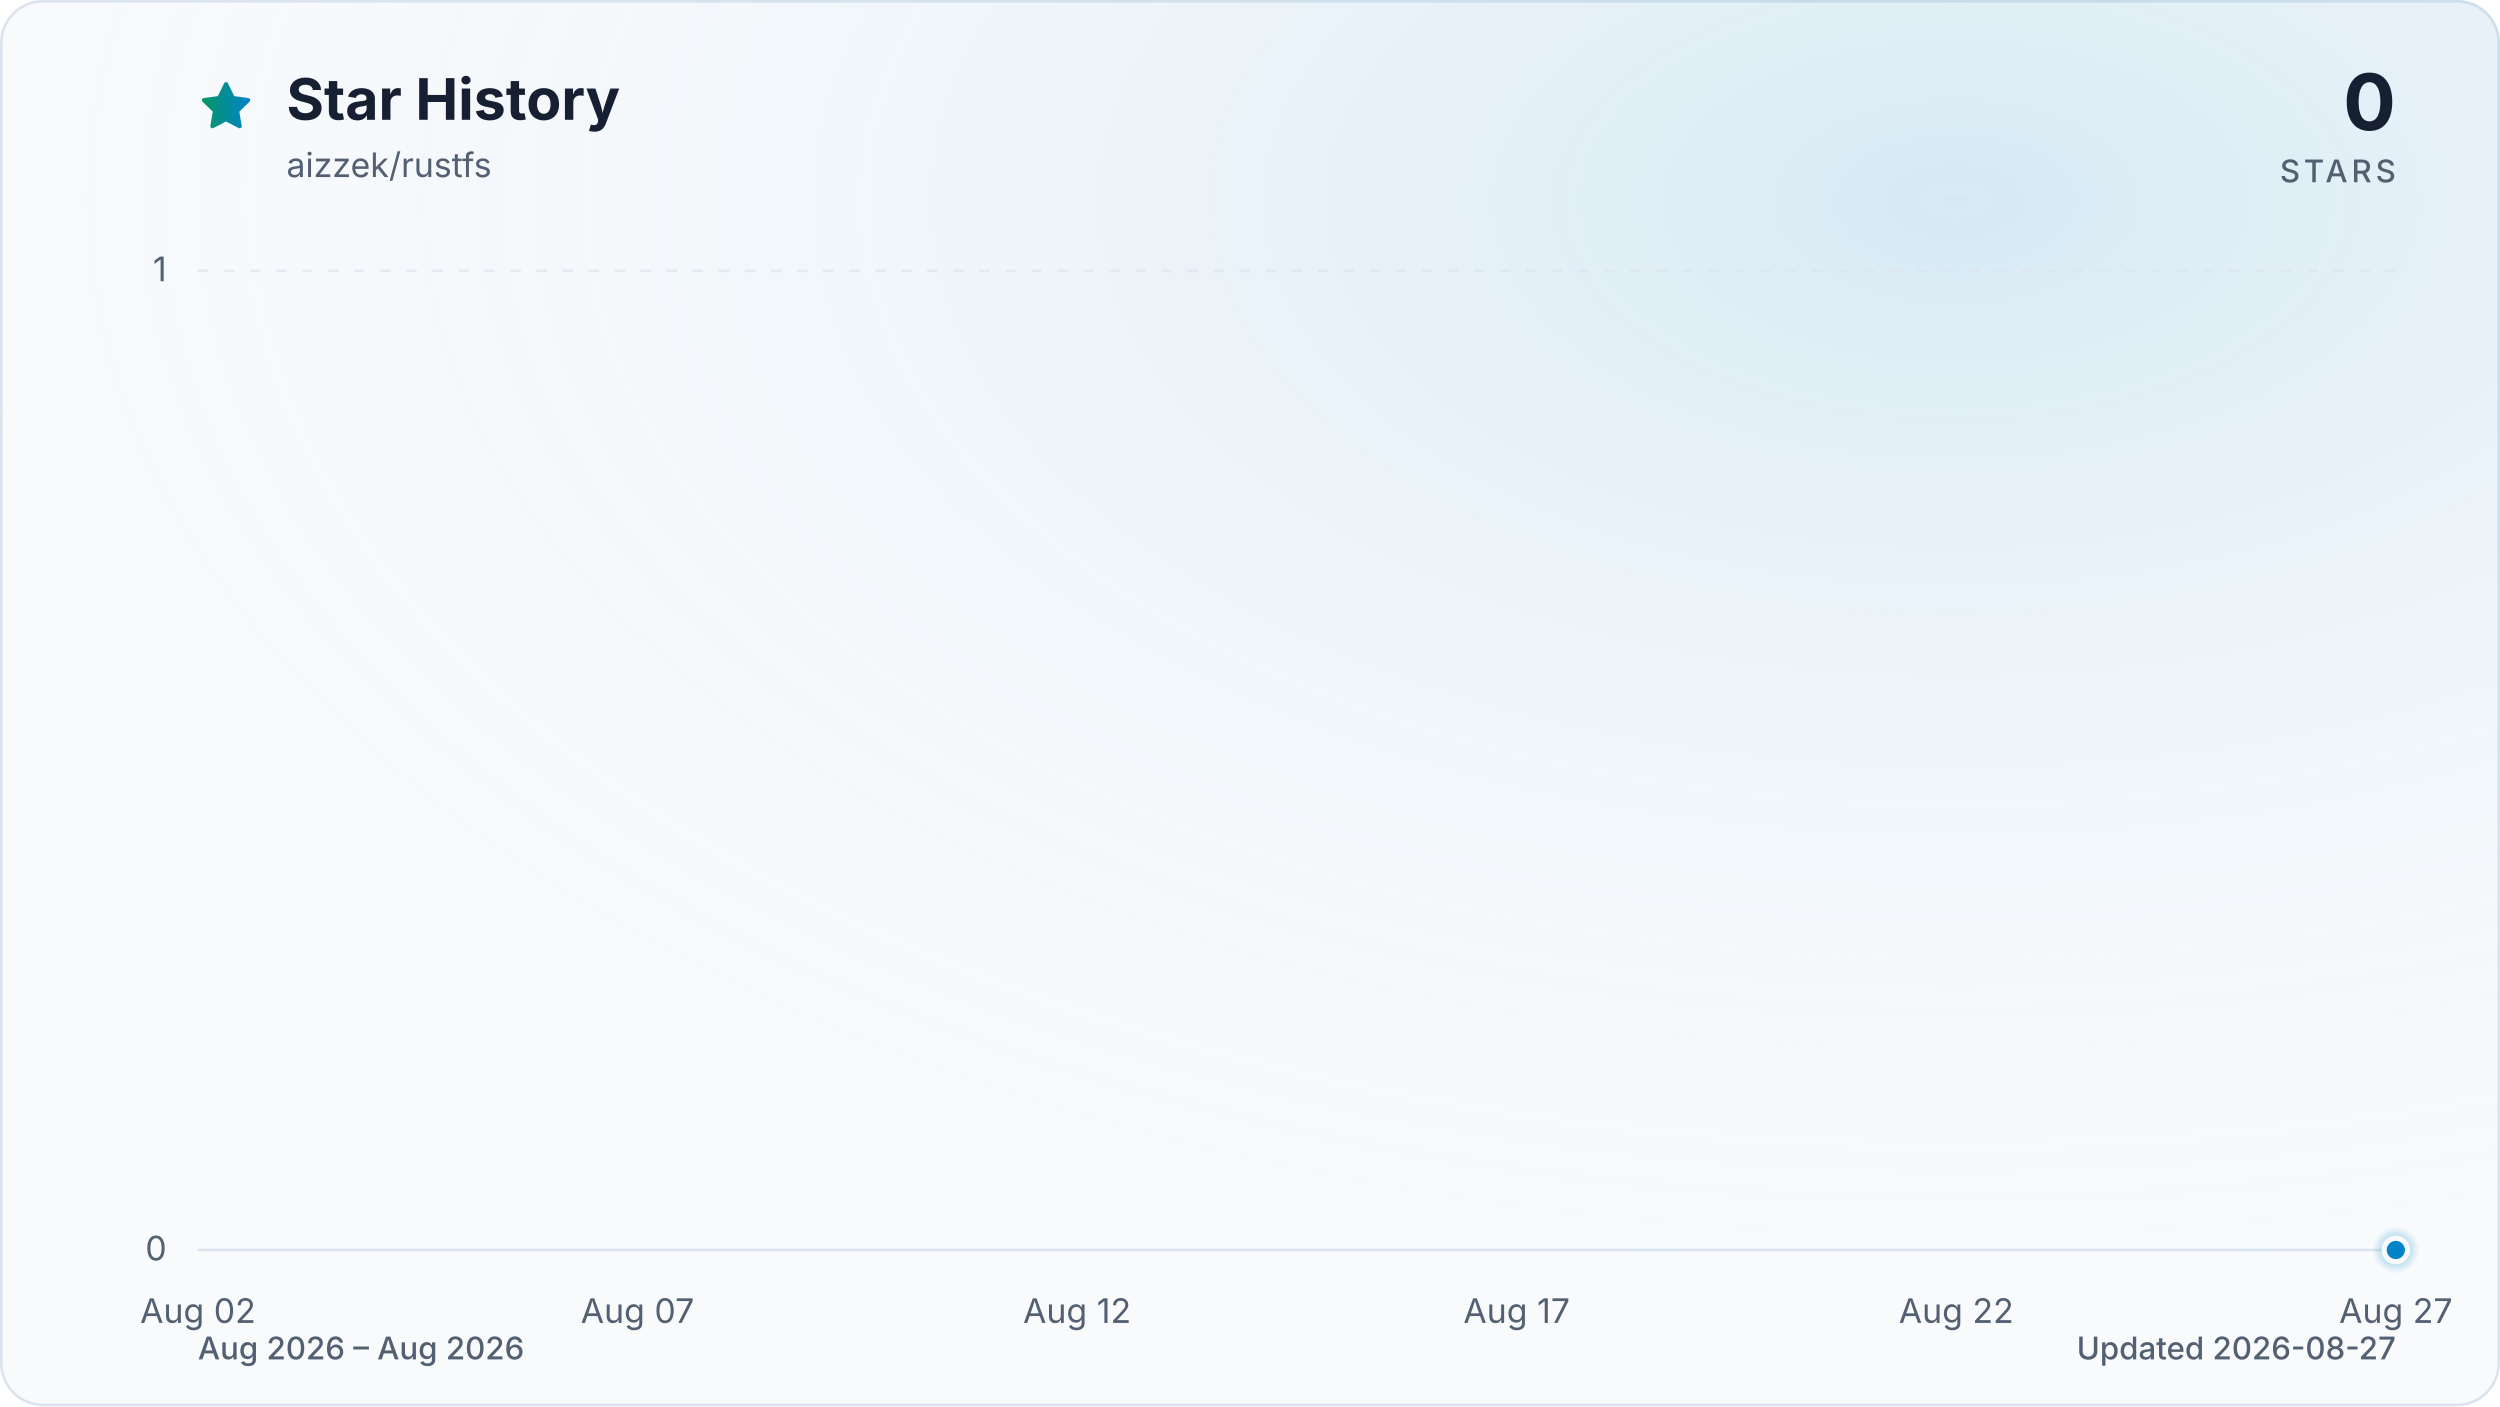
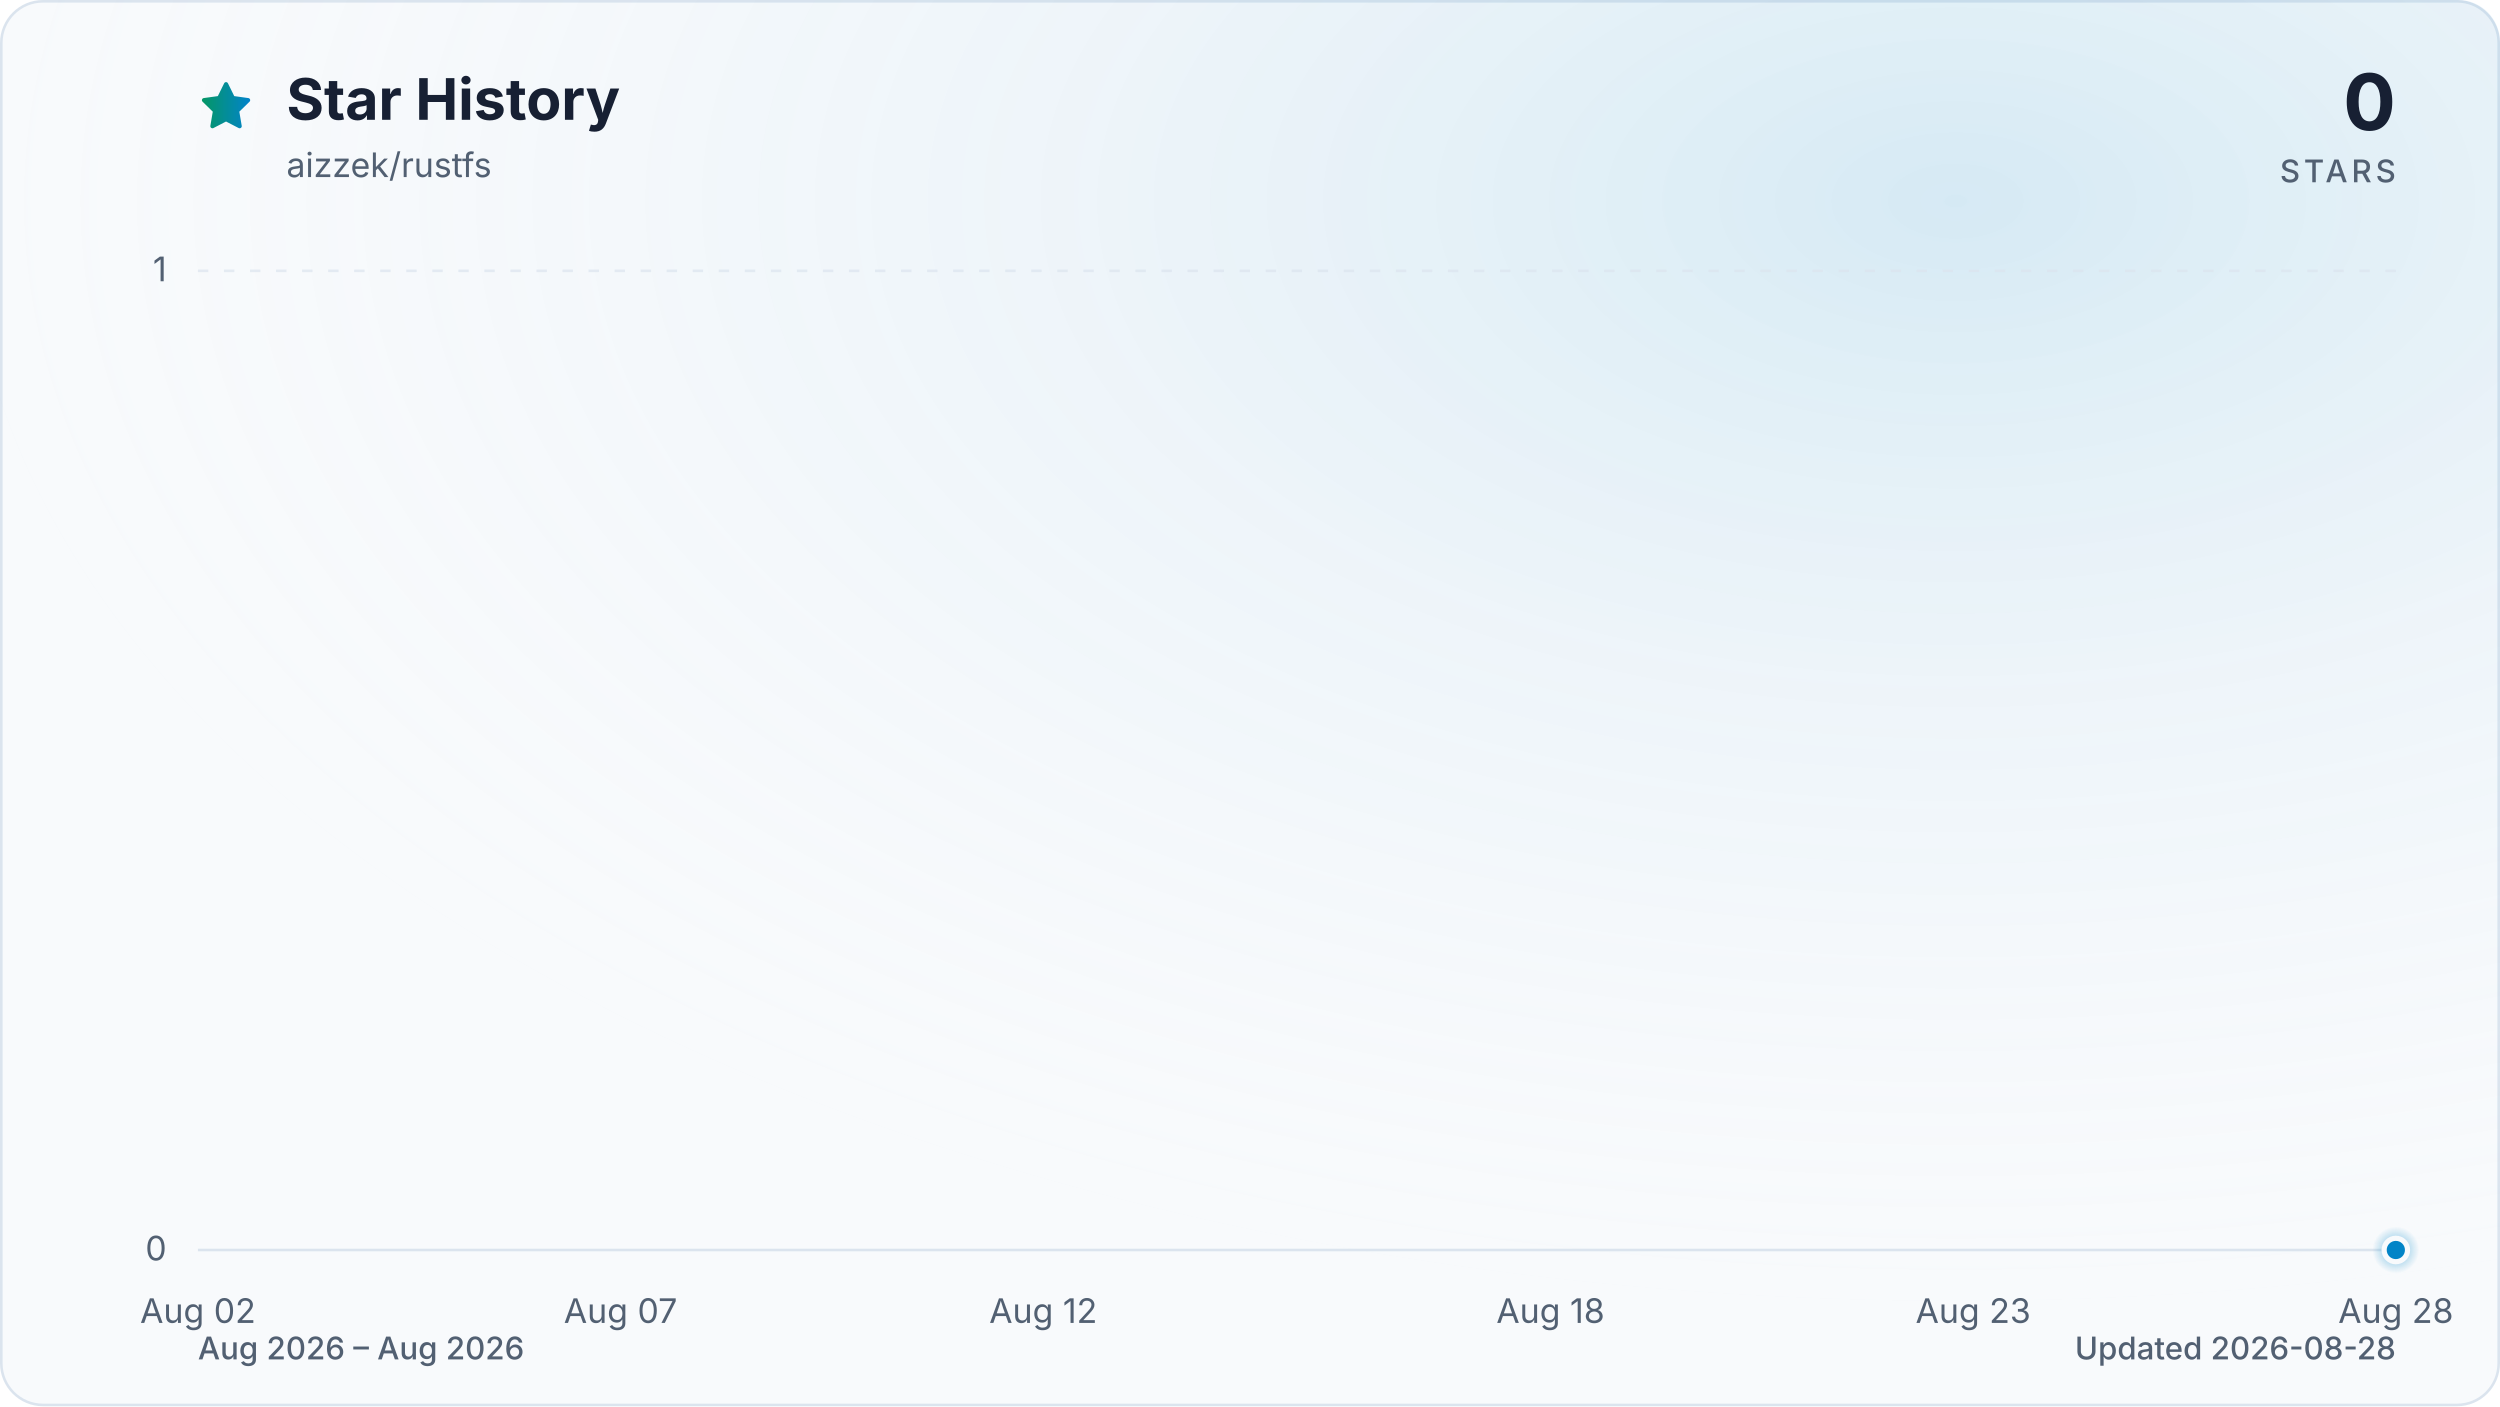
<svg xmlns="http://www.w3.org/2000/svg" viewBox="0 0 960 540" role="img" aria-labelledby="title description" data-style="gradient" data-variant="glow" data-animated="true">
  <defs>
    <linearGradient id="trend" x1="0" y1="0" x2="1" y2="0">
      <stop offset="0%" stop-color="#059669" />
      <stop offset="100%" stop-color="#0284c7" />
    </linearGradient>
    <linearGradient id="area" x1="0" y1="0" x2="0" y2="1">
      <stop offset="0%" stop-color="#059669" stop-opacity="0.30" />
      <stop offset="55%" stop-color="#0284c7" stop-opacity="0.10" />
      <stop offset="100%" stop-color="#0284c7" stop-opacity="0.01" />
    </linearGradient>
    <radialGradient id="marker-halo" cx="50%" cy="50%" r="50%">
      <stop offset="0%" stop-color="#0284c7" stop-opacity="0.55" />
      <stop offset="100%" stop-color="#0284c7" stop-opacity="0" />
    </radialGradient>
    <radialGradient id="surface-glow" cx="78%" cy="14%" r="80%">
      <stop offset="0%" stop-color="#0284c7" stop-opacity="0.14" />
      <stop offset="100%" stop-color="#f8fafc" stop-opacity="0" />
    </radialGradient>
    <filter id="trend-glow" x="-20%" y="-20%" width="140%" height="140%">
      <feGaussianBlur stdDeviation="7" />
    </filter>
  </defs>
  <style>
.trend-enter{transform-box:fill-box;transform-origin:center;animation:trend-enter 520ms cubic-bezier(0.16,1,0.3,1)}
.marker-enter{transform-box:fill-box;transform-origin:center;animation:marker-enter 320ms cubic-bezier(0.16,1,0.3,1) 200ms both}
.marker-pulse{transform-box:fill-box;transform-origin:center;animation:marker-pulse 2.6s ease-out infinite}
@keyframes trend-enter{from{opacity:.35;transform:translateY(10px)}to{opacity:1;transform:translateY(0)}}
@keyframes marker-enter{from{opacity:0;transform:scale(.4)}to{opacity:1;transform:scale(1)}}
@keyframes marker-pulse{0%{opacity:.5;transform:scale(.7)}70%,100%{opacity:0;transform:scale(2.1)}}
@media (prefers-reduced-motion:reduce){.trend-enter,.marker-enter,.marker-pulse{animation:none!important}}
@media (prefers-reduced-motion:reduce){.marker-pulse{opacity:0}}
</style>
  <rect x="0.5" y="0.5" width="959" height="539" fill="#f8fafc" stroke="#dbe4ee" stroke-width="1" rx="16" />
  <rect width="960" height="540" fill="url(#surface-glow)" rx="16" />
  <path d="M12 2.6l2.9 5.9 6.5.9-4.7 4.6 1.1 6.5-5.8-3-5.8 3 1.1-6.5-4.7-4.6 6.5-.9L12 2.6Z" transform="translate(76 30) scale(.9)" fill="url(#trend)" stroke="url(#trend)" stroke-width="1.8" stroke-linejoin="round" aria-hidden="true" />
  <text x="110" y="46" fill="#172033" font-family="ui-sans-serif, system-ui, -apple-system, BlinkMacSystemFont, 'Segoe UI', sans-serif" font-size="22" font-weight="700">Star History</text>
  <text x="110" y="68" fill="#526072" font-family="ui-sans-serif, system-ui, -apple-system, BlinkMacSystemFont, 'Segoe UI', sans-serif" font-size="13">aizzek/rustfs</text>
  <text x="920" y="50" fill="#172033" font-family="ui-sans-serif, system-ui, -apple-system, BlinkMacSystemFont, 'Segoe UI', sans-serif" font-size="30" font-weight="700" text-anchor="end">0</text>
  <text x="920" y="70" fill="#526072" font-family="ui-sans-serif, system-ui, -apple-system, BlinkMacSystemFont, 'Segoe UI', sans-serif" font-size="12" font-weight="500" letter-spacing="1.5" text-anchor="end">STARS</text>
  <line x1="76" y1="480.0" x2="920" y2="480.0" stroke="#dbe4ee" stroke-width="1" stroke-dasharray="0" opacity="1" />
  <text x="64" y="484.0" fill="#526072" font-family="ui-sans-serif, system-ui, -apple-system, BlinkMacSystemFont, 'Segoe UI', sans-serif" font-size="13" text-anchor="end">0</text>
  <line x1="76" y1="104.0" x2="920" y2="104.0" stroke="#dbe4ee" stroke-width="1" stroke-dasharray="4 6" opacity="0.7" />
  <text x="64" y="108.0" fill="#526072" font-family="ui-sans-serif, system-ui, -apple-system, BlinkMacSystemFont, 'Segoe UI', sans-serif" font-size="13" text-anchor="end">1</text>
  <text x="76.0" y="508" fill="#526072" font-family="ui-sans-serif, system-ui, -apple-system, BlinkMacSystemFont, 'Segoe UI', sans-serif" font-size="13" text-anchor="middle">Aug 02</text>
-   <text x="244.8" y="508" fill="#526072" font-family="ui-sans-serif, system-ui, -apple-system, BlinkMacSystemFont, 'Segoe UI', sans-serif" font-size="13" text-anchor="middle">Aug 07</text>
-   <text x="413.6" y="508" fill="#526072" font-family="ui-sans-serif, system-ui, -apple-system, BlinkMacSystemFont, 'Segoe UI', sans-serif" font-size="13" text-anchor="middle">Aug 12</text>
-   <text x="582.4" y="508" fill="#526072" font-family="ui-sans-serif, system-ui, -apple-system, BlinkMacSystemFont, 'Segoe UI', sans-serif" font-size="13" text-anchor="middle">Aug 17</text>
-   <text x="751.2" y="508" fill="#526072" font-family="ui-sans-serif, system-ui, -apple-system, BlinkMacSystemFont, 'Segoe UI', sans-serif" font-size="13" text-anchor="middle">Aug 22</text>
-   <text x="920.0" y="508" fill="#526072" font-family="ui-sans-serif, system-ui, -apple-system, BlinkMacSystemFont, 'Segoe UI', sans-serif" font-size="13" text-anchor="middle">Aug 27</text>
+   <text x="238.3" y="508" fill="#526072" font-family="ui-sans-serif, system-ui, -apple-system, BlinkMacSystemFont, 'Segoe UI', sans-serif" font-size="13" text-anchor="middle">Aug 07</text>
+   <text x="400.6" y="508" fill="#526072" font-family="ui-sans-serif, system-ui, -apple-system, BlinkMacSystemFont, 'Segoe UI', sans-serif" font-size="13" text-anchor="middle">Aug 12</text>
+   <text x="595.4" y="508" fill="#526072" font-family="ui-sans-serif, system-ui, -apple-system, BlinkMacSystemFont, 'Segoe UI', sans-serif" font-size="13" text-anchor="middle">Aug 18</text>
+   <text x="757.7" y="508" fill="#526072" font-family="ui-sans-serif, system-ui, -apple-system, BlinkMacSystemFont, 'Segoe UI', sans-serif" font-size="13" text-anchor="middle">Aug 23</text>
+   <text x="920.0" y="508" fill="#526072" font-family="ui-sans-serif, system-ui, -apple-system, BlinkMacSystemFont, 'Segoe UI', sans-serif" font-size="13" text-anchor="middle">Aug 28</text>
  <g class="trend-enter">
-     <path d="M 76.0 480.0 C 87.3 480.0, 98.5 480.0, 109.8 480.0 C 121.0 480.0, 132.3 480.0, 143.5 480.0 C 154.8 480.0, 166.0 480.0, 177.3 480.0 C 188.5 480.0, 199.8 480.0, 211.0 480.0 C 222.3 480.0, 233.5 480.0, 244.8 480.0 C 256.1 480.0, 267.3 480.0, 278.6 480.0 C 289.8 480.0, 301.1 480.0, 312.3 480.0 C 323.6 480.0, 334.8 480.0, 346.1 480.0 C 357.3 480.0, 368.6 480.0, 379.8 480.0 C 391.1 480.0, 402.3 480.0, 413.6 480.0 C 424.9 480.0, 436.1 480.0, 447.4 480.0 C 458.6 480.0, 469.9 480.0, 481.1 480.0 C 492.4 480.0, 503.6 480.0, 514.9 480.0 C 526.1 480.0, 537.4 480.0, 548.6 480.0 C 559.9 480.0, 571.1 480.0, 582.4 480.0 C 593.7 480.0, 604.9 480.0, 616.2 480.0 C 627.4 480.0, 638.7 480.0, 649.9 480.0 C 661.2 480.0, 672.4 480.0, 683.7 480.0 C 694.9 480.0, 706.2 480.0, 717.4 480.0 C 728.7 480.0, 739.9 480.0, 751.2 480.0 C 762.5 480.0, 773.7 480.0, 785.0 480.0 C 796.2 480.0, 807.5 480.0, 818.7 480.0 C 830.0 480.0, 841.2 480.0, 852.5 480.0 C 863.7 480.0, 875.0 480.0, 886.2 480.0 C 897.5 480.0, 908.7 480.0, 920.0 480.0 L 920.0 480.0 L 76.0 480.0 Z" fill="url(#area)" />
-     <path d="M 76.0 480.0 C 87.3 480.0, 98.5 480.0, 109.8 480.0 C 121.0 480.0, 132.3 480.0, 143.5 480.0 C 154.8 480.0, 166.0 480.0, 177.3 480.0 C 188.5 480.0, 199.8 480.0, 211.0 480.0 C 222.3 480.0, 233.5 480.0, 244.8 480.0 C 256.1 480.0, 267.3 480.0, 278.6 480.0 C 289.8 480.0, 301.1 480.0, 312.3 480.0 C 323.6 480.0, 334.8 480.0, 346.1 480.0 C 357.3 480.0, 368.6 480.0, 379.8 480.0 C 391.1 480.0, 402.3 480.0, 413.6 480.0 C 424.9 480.0, 436.1 480.0, 447.4 480.0 C 458.6 480.0, 469.9 480.0, 481.1 480.0 C 492.4 480.0, 503.6 480.0, 514.9 480.0 C 526.1 480.0, 537.4 480.0, 548.6 480.0 C 559.9 480.0, 571.1 480.0, 582.4 480.0 C 593.7 480.0, 604.9 480.0, 616.2 480.0 C 627.4 480.0, 638.7 480.0, 649.9 480.0 C 661.2 480.0, 672.4 480.0, 683.7 480.0 C 694.9 480.0, 706.2 480.0, 717.4 480.0 C 728.7 480.0, 739.9 480.0, 751.2 480.0 C 762.5 480.0, 773.7 480.0, 785.0 480.0 C 796.2 480.0, 807.5 480.0, 818.7 480.0 C 830.0 480.0, 841.2 480.0, 852.5 480.0 C 863.7 480.0, 875.0 480.0, 886.2 480.0 C 897.5 480.0, 908.7 480.0, 920.0 480.0" fill="none" stroke="url(#trend)" stroke-width="12" stroke-linecap="round" stroke-linejoin="round" opacity="0.16" filter="url(#trend-glow)" />
-     <path d="M 76.0 480.0 C 87.3 480.0, 98.5 480.0, 109.8 480.0 C 121.0 480.0, 132.3 480.0, 143.5 480.0 C 154.8 480.0, 166.0 480.0, 177.3 480.0 C 188.5 480.0, 199.8 480.0, 211.0 480.0 C 222.3 480.0, 233.5 480.0, 244.8 480.0 C 256.1 480.0, 267.3 480.0, 278.6 480.0 C 289.8 480.0, 301.1 480.0, 312.3 480.0 C 323.6 480.0, 334.8 480.0, 346.1 480.0 C 357.3 480.0, 368.6 480.0, 379.8 480.0 C 391.1 480.0, 402.3 480.0, 413.6 480.0 C 424.9 480.0, 436.1 480.0, 447.4 480.0 C 458.6 480.0, 469.9 480.0, 481.1 480.0 C 492.4 480.0, 503.6 480.0, 514.9 480.0 C 526.1 480.0, 537.4 480.0, 548.6 480.0 C 559.9 480.0, 571.1 480.0, 582.4 480.0 C 593.7 480.0, 604.9 480.0, 616.2 480.0 C 627.4 480.0, 638.7 480.0, 649.9 480.0 C 661.2 480.0, 672.4 480.0, 683.7 480.0 C 694.9 480.0, 706.2 480.0, 717.4 480.0 C 728.7 480.0, 739.9 480.0, 751.2 480.0 C 762.5 480.0, 773.7 480.0, 785.0 480.0 C 796.2 480.0, 807.5 480.0, 818.7 480.0 C 830.0 480.0, 841.2 480.0, 852.5 480.0 C 863.7 480.0, 875.0 480.0, 886.2 480.0 C 897.5 480.0, 908.7 480.0, 920.0 480.0" fill="none" stroke="url(#trend)" stroke-width="3" stroke-linecap="round" stroke-linejoin="round" />
+     <path d="M 76.0 480.0 C 86.8 480.0, 97.6 480.0, 108.5 480.0 C 119.3 480.0, 130.1 480.0, 140.9 480.0 C 151.7 480.0, 162.6 480.0, 173.4 480.0 C 184.2 480.0, 195.0 480.0, 205.8 480.0 C 216.7 480.0, 227.5 480.0, 238.3 480.0 C 249.1 480.0, 259.9 480.0, 270.8 480.0 C 281.6 480.0, 292.4 480.0, 303.2 480.0 C 314.1 480.0, 324.9 480.0, 335.7 480.0 C 346.5 480.0, 357.3 480.0, 368.2 480.0 C 379.0 480.0, 389.8 480.0, 400.6 480.0 C 411.4 480.0, 422.3 480.0, 433.1 480.0 C 443.9 480.0, 454.7 480.0, 465.5 480.0 C 476.4 480.0, 487.2 480.0, 498.0 480.0 C 508.8 480.0, 519.6 480.0, 530.5 480.0 C 541.3 480.0, 552.1 480.0, 562.9 480.0 C 573.7 480.0, 584.6 480.0, 595.4 480.0 C 606.2 480.0, 617.0 480.0, 627.8 480.0 C 638.7 480.0, 649.5 480.0, 660.3 480.0 C 671.1 480.0, 681.9 480.0, 692.8 480.0 C 703.6 480.0, 714.4 480.0, 725.2 480.0 C 736.1 480.0, 746.9 480.0, 757.7 480.0 C 768.5 480.0, 779.3 480.0, 790.2 480.0 C 801.0 480.0, 811.8 480.0, 822.6 480.0 C 833.4 480.0, 844.3 480.0, 855.1 480.0 C 865.9 480.0, 876.7 480.0, 887.5 480.0 C 898.4 480.0, 909.2 480.0, 920.0 480.0 L 920.0 480.0 L 76.0 480.0 Z" fill="url(#area)" />
+     <path d="M 76.0 480.0 C 86.8 480.0, 97.6 480.0, 108.5 480.0 C 119.3 480.0, 130.1 480.0, 140.9 480.0 C 151.7 480.0, 162.6 480.0, 173.4 480.0 C 184.2 480.0, 195.0 480.0, 205.8 480.0 C 216.7 480.0, 227.5 480.0, 238.3 480.0 C 249.1 480.0, 259.9 480.0, 270.8 480.0 C 281.6 480.0, 292.4 480.0, 303.2 480.0 C 314.1 480.0, 324.9 480.0, 335.7 480.0 C 346.5 480.0, 357.3 480.0, 368.2 480.0 C 379.0 480.0, 389.8 480.0, 400.6 480.0 C 411.4 480.0, 422.3 480.0, 433.1 480.0 C 443.9 480.0, 454.7 480.0, 465.5 480.0 C 476.4 480.0, 487.2 480.0, 498.0 480.0 C 508.8 480.0, 519.6 480.0, 530.5 480.0 C 541.3 480.0, 552.1 480.0, 562.9 480.0 C 573.7 480.0, 584.6 480.0, 595.4 480.0 C 606.2 480.0, 617.0 480.0, 627.8 480.0 C 638.7 480.0, 649.5 480.0, 660.3 480.0 C 671.1 480.0, 681.9 480.0, 692.8 480.0 C 703.6 480.0, 714.4 480.0, 725.2 480.0 C 736.1 480.0, 746.9 480.0, 757.7 480.0 C 768.5 480.0, 779.3 480.0, 790.2 480.0 C 801.0 480.0, 811.8 480.0, 822.6 480.0 C 833.4 480.0, 844.3 480.0, 855.1 480.0 C 865.9 480.0, 876.7 480.0, 887.5 480.0 C 898.4 480.0, 909.2 480.0, 920.0 480.0" fill="none" stroke="url(#trend)" stroke-width="12" stroke-linecap="round" stroke-linejoin="round" opacity="0.16" filter="url(#trend-glow)" />
+     <path d="M 76.0 480.0 C 86.8 480.0, 97.6 480.0, 108.5 480.0 C 119.3 480.0, 130.1 480.0, 140.9 480.0 C 151.7 480.0, 162.6 480.0, 173.4 480.0 C 184.2 480.0, 195.0 480.0, 205.8 480.0 C 216.7 480.0, 227.5 480.0, 238.3 480.0 C 249.1 480.0, 259.9 480.0, 270.8 480.0 C 281.6 480.0, 292.4 480.0, 303.2 480.0 C 314.1 480.0, 324.9 480.0, 335.7 480.0 C 346.5 480.0, 357.3 480.0, 368.2 480.0 C 379.0 480.0, 389.8 480.0, 400.6 480.0 C 411.4 480.0, 422.3 480.0, 433.1 480.0 C 443.9 480.0, 454.7 480.0, 465.5 480.0 C 476.4 480.0, 487.2 480.0, 498.0 480.0 C 508.8 480.0, 519.6 480.0, 530.5 480.0 C 541.3 480.0, 552.1 480.0, 562.9 480.0 C 573.7 480.0, 584.6 480.0, 595.4 480.0 C 606.2 480.0, 617.0 480.0, 627.8 480.0 C 638.7 480.0, 649.5 480.0, 660.3 480.0 C 671.1 480.0, 681.9 480.0, 692.8 480.0 C 703.6 480.0, 714.4 480.0, 725.2 480.0 C 736.1 480.0, 746.9 480.0, 757.7 480.0 C 768.5 480.0, 779.3 480.0, 790.2 480.0 C 801.0 480.0, 811.8 480.0, 822.6 480.0 C 833.4 480.0, 844.3 480.0, 855.1 480.0 C 865.9 480.0, 876.7 480.0, 887.5 480.0 C 898.4 480.0, 909.2 480.0, 920.0 480.0" fill="none" stroke="url(#trend)" stroke-width="3" stroke-linecap="round" stroke-linejoin="round" />
  </g>
  <g class="marker-enter">
    <circle class="marker-pulse" cx="920.0" cy="480.0" r="9" fill="url(#marker-halo)" />
    <circle cx="920.0" cy="480.0" r="4.5" fill="#0284c7" stroke="#f8fafc" stroke-width="2" />
  </g>
  <text x="76" y="522" fill="#526072" font-family="ui-sans-serif, system-ui, -apple-system, BlinkMacSystemFont, 'Segoe UI', sans-serif" font-size="12" font-weight="500">Aug 2026 – Aug 2026</text>
-   <text x="920" y="522" fill="#526072" font-family="ui-sans-serif, system-ui, -apple-system, BlinkMacSystemFont, 'Segoe UI', sans-serif" font-size="12" font-weight="500" text-anchor="end">Updated 2026-08-27</text>
+   <text x="920" y="522" fill="#526072" font-family="ui-sans-serif, system-ui, -apple-system, BlinkMacSystemFont, 'Segoe UI', sans-serif" font-size="12" font-weight="500" text-anchor="end">Updated 2026-08-28</text>
</svg>
